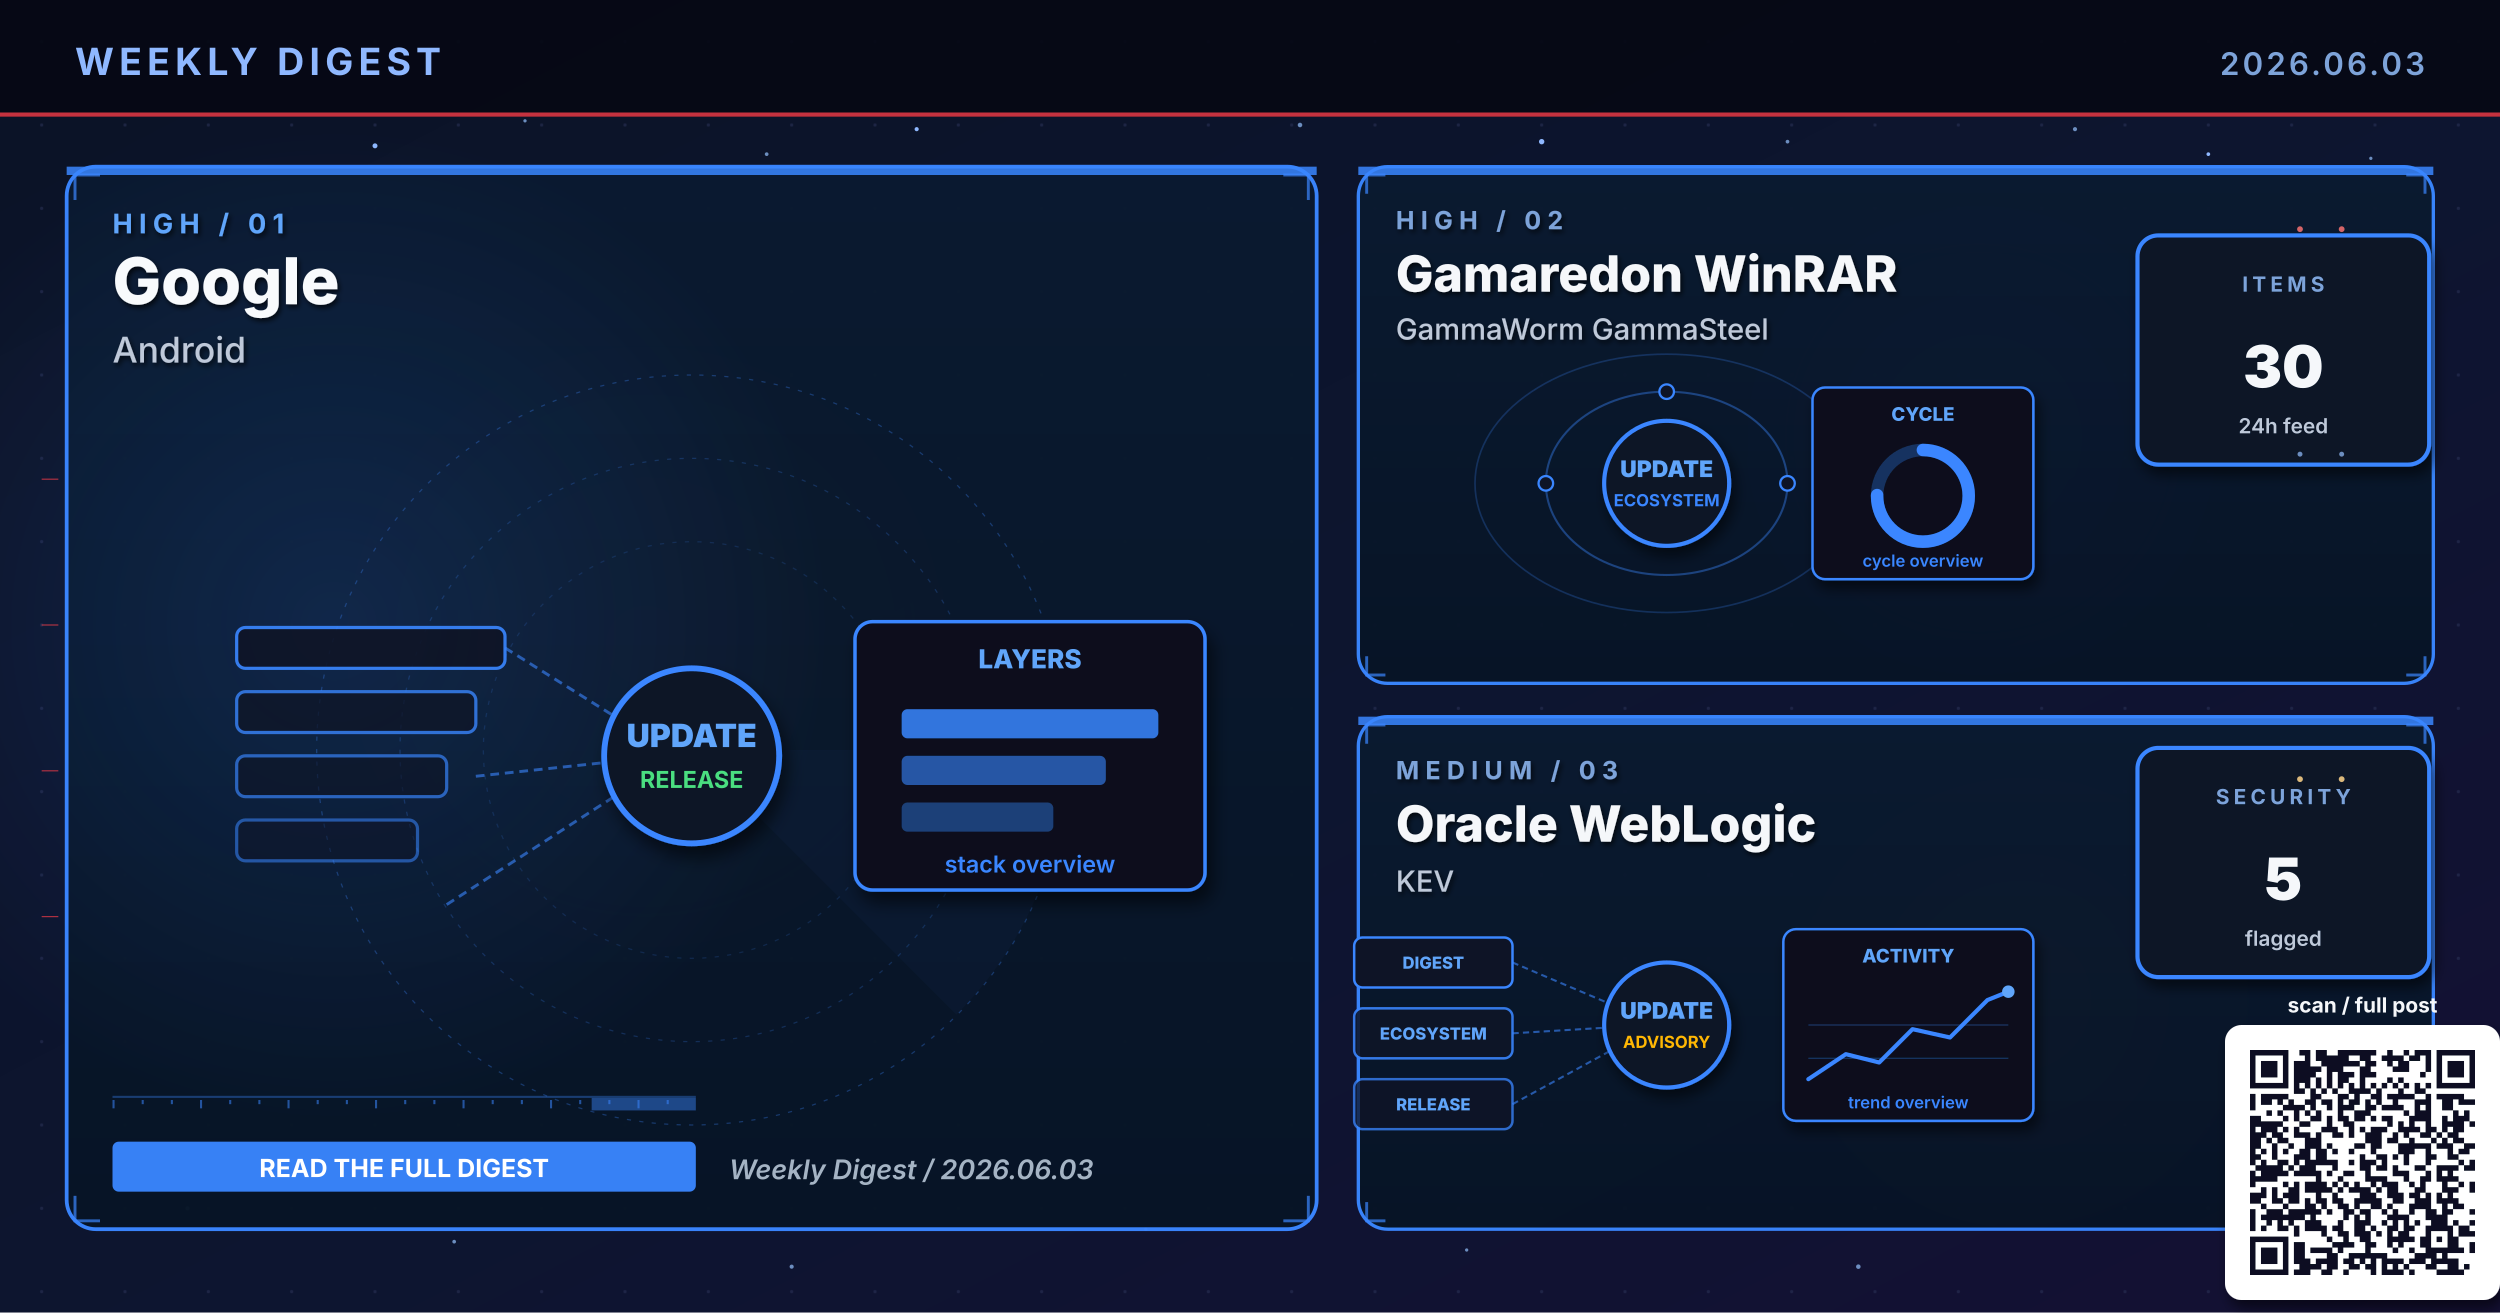
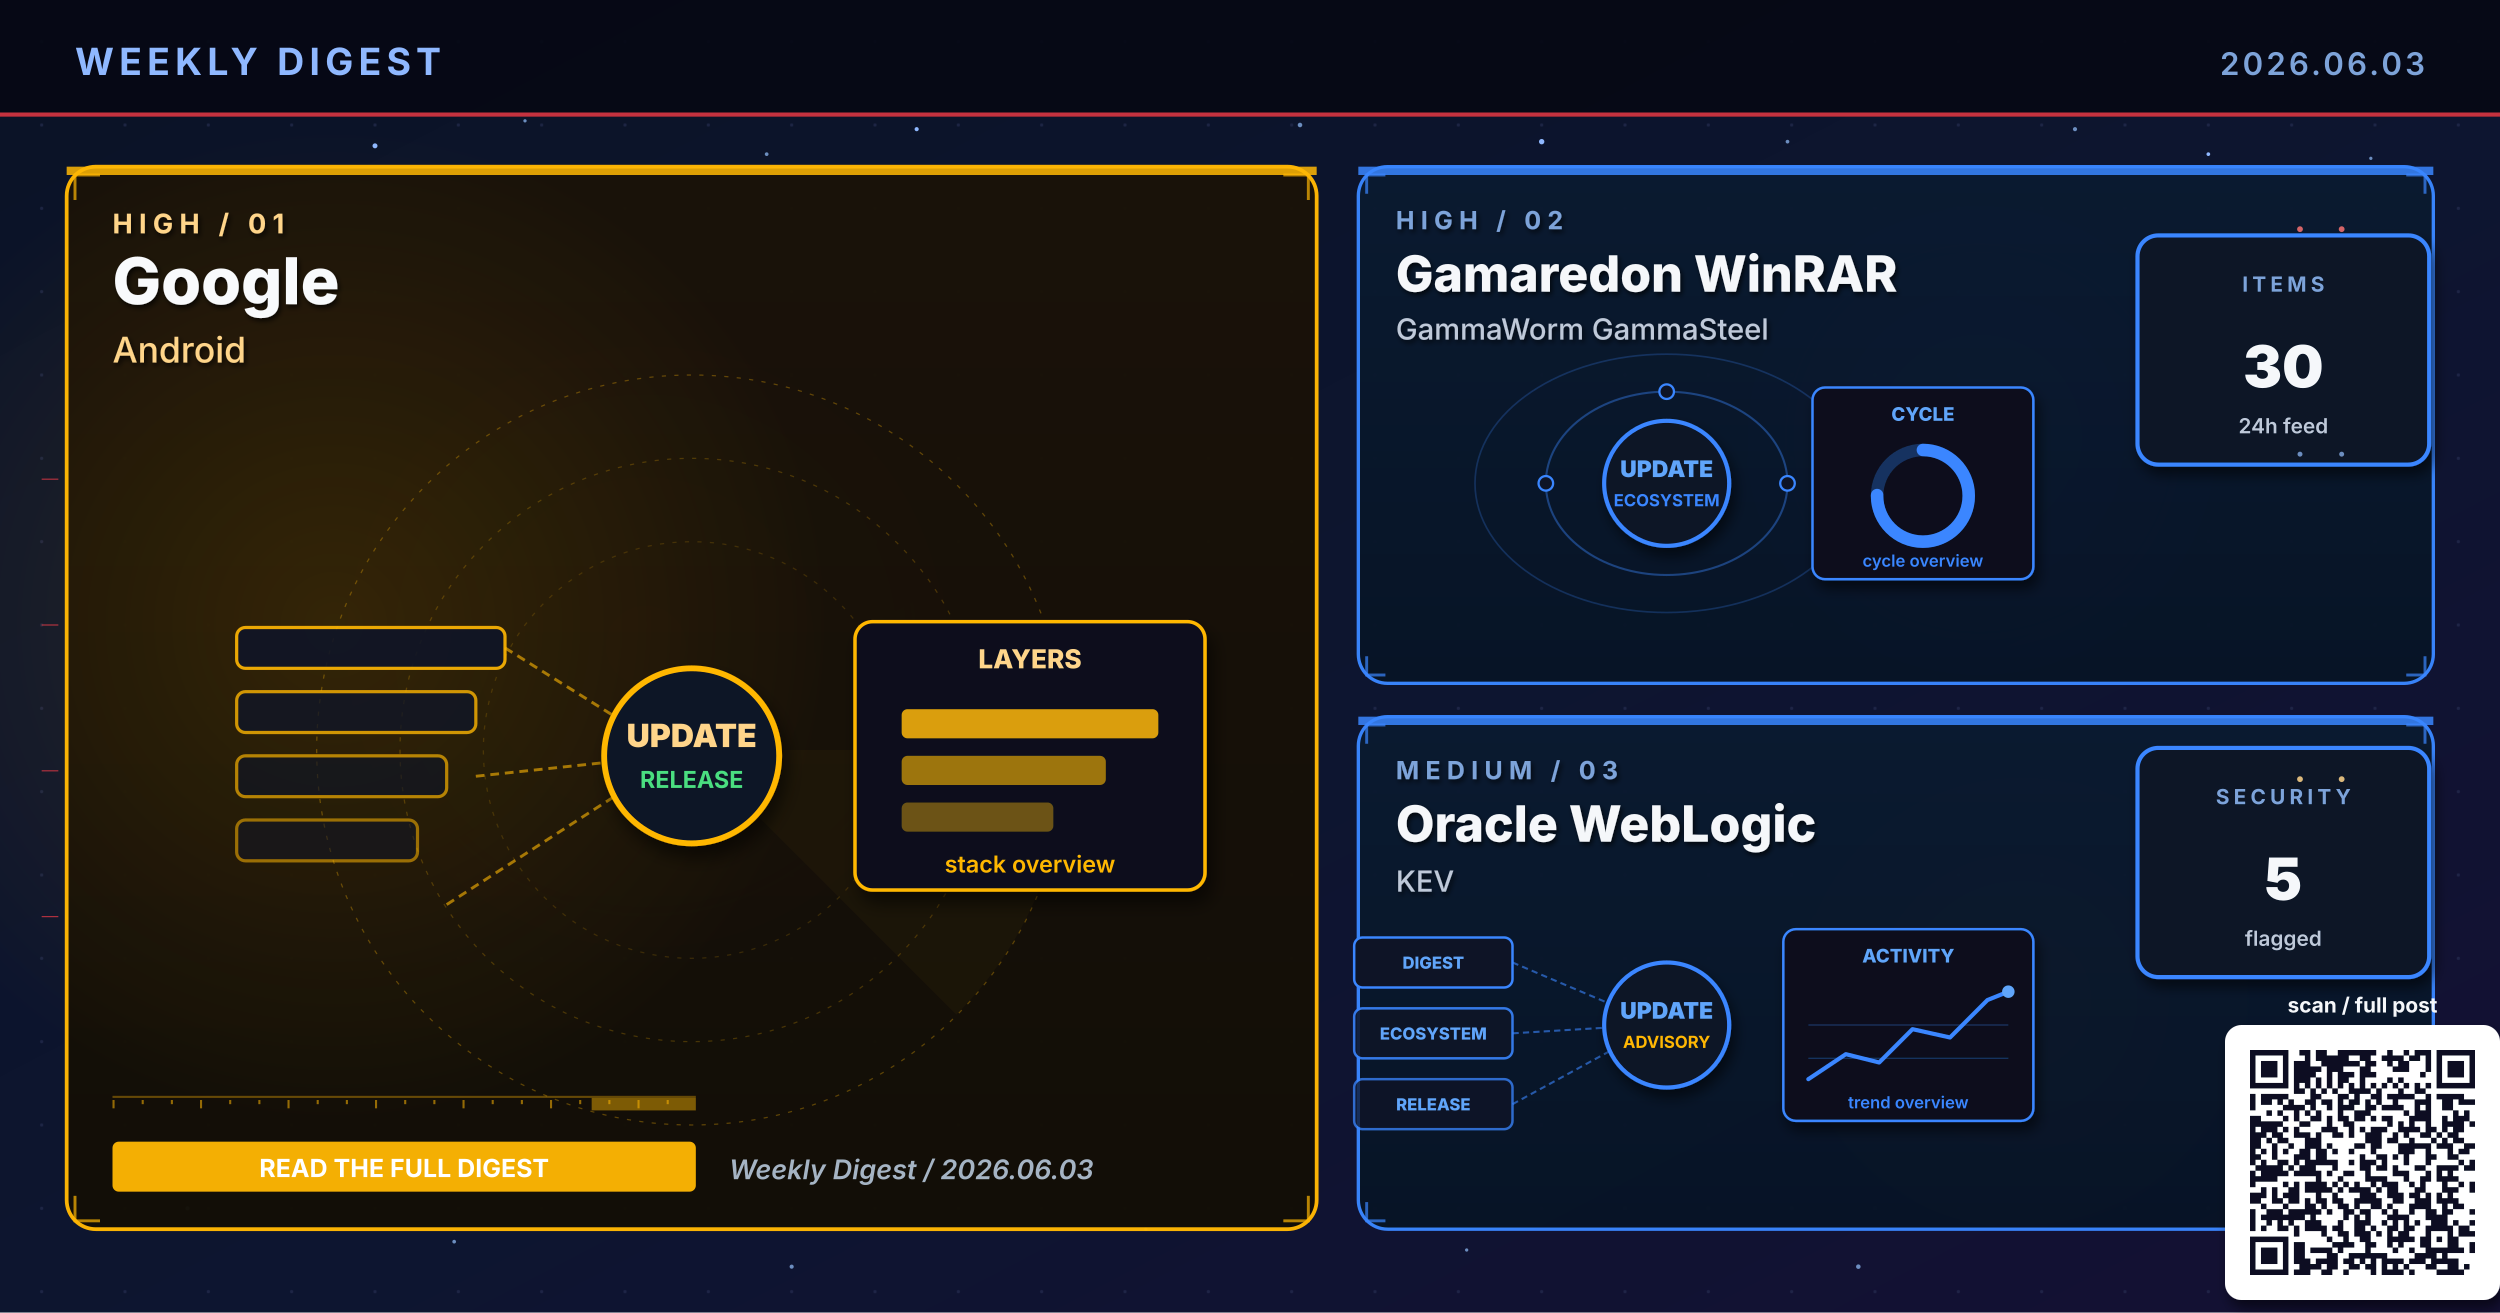
<svg xmlns="http://www.w3.org/2000/svg" viewBox="0 0 1200 630" width="1200" height="630" role="img" aria-label="Weekly digest cover 2026.06.03: Google, Gamaredon WinRAR, Oracle WebLogic">
  <defs>
    <linearGradient id="bgSpread" x1="0%" y1="0%" x2="100%" y2="100%">
      <stop offset="0%" stop-color="#0B1326" />
      <stop offset="55%" stop-color="#0D1530" />
      <stop offset="100%" stop-color="#141034" />
    </linearGradient>
    <linearGradient id="heroPanel" x1="0%" y1="0%" x2="0%" y2="100%">
      <stop offset="0%" stop-color="#1A0A08" />
      <stop offset="100%" stop-color="#110608" />
    </linearGradient>
    <linearGradient id="heroPanelBlue" x1="0%" y1="0%" x2="0%" y2="100%">
      <stop offset="0%" stop-color="#0A1A30" />
      <stop offset="100%" stop-color="#071426" />
    </linearGradient>
    <linearGradient id="heroPanelAmber" x1="0%" y1="0%" x2="0%" y2="100%">
      <stop offset="0%" stop-color="#1A1208" />
      <stop offset="100%" stop-color="#120E06" />
    </linearGradient>
    <linearGradient id="heroPanelGreen" x1="0%" y1="0%" x2="0%" y2="100%">
      <stop offset="0%" stop-color="#08160E" />
      <stop offset="100%" stop-color="#04100A" />
    </linearGradient>
    <linearGradient id="heroPanelPurple" x1="0%" y1="0%" x2="0%" y2="100%">
      <stop offset="0%" stop-color="#110629" />
      <stop offset="100%" stop-color="#0A0418" />
    </linearGradient>
    <radialGradient id="hotRed" cx="50%" cy="50%" r="50%">
      <stop offset="0%" stop-color="#E63946" stop-opacity="0.6" />
      <stop offset="100%" stop-color="#E63946" stop-opacity="0" />
    </radialGradient>
    <radialGradient id="hotBlue" cx="50%" cy="50%" r="50%">
      <stop offset="0%" stop-color="#3A86FF" stop-opacity="0.5" />
      <stop offset="100%" stop-color="#3A86FF" stop-opacity="0" />
    </radialGradient>
    <radialGradient id="hotAmber" cx="50%" cy="50%" r="50%">
      <stop offset="0%" stop-color="#FFB703" stop-opacity="0.45" />
      <stop offset="100%" stop-color="#FFB703" stop-opacity="0" />
    </radialGradient>
    <radialGradient id="hotGreen" cx="50%" cy="50%" r="50%">
      <stop offset="0%" stop-color="#4ADE80" stop-opacity="0.45" />
      <stop offset="100%" stop-color="#4ADE80" stop-opacity="0" />
    </radialGradient>
    <radialGradient id="hotPurple" cx="50%" cy="50%" r="50%">
      <stop offset="0%" stop-color="#A78BFA" stop-opacity="0.45" />
      <stop offset="100%" stop-color="#A78BFA" stop-opacity="0" />
    </radialGradient>
    <pattern id="envGrid" x="0" y="0" width="40" height="40" patternUnits="userSpaceOnUse">
      <circle cx="20" cy="20" r="0.8" fill="#2A3256" opacity="0.55" />
    </pattern>
    <filter id="softShadow" x="-10%" y="-10%" width="130%" height="130%">
      <feGaussianBlur in="SourceAlpha" stdDeviation="3" />
      <feOffset dx="2" dy="4" />
      <feComponentTransfer>
        <feFuncA type="linear" slope="0.55" />
      </feComponentTransfer>
      <feMerge>
        <feMergeNode />
        <feMergeNode in="SourceGraphic" />
      </feMerge>
    </filter>
    <filter id="textShadow" x="-10%" y="-10%" width="130%" height="130%">
      <feGaussianBlur in="SourceAlpha" stdDeviation="1.2" />
      <feOffset dx="1" dy="1.5" />
      <feComponentTransfer>
        <feFuncA type="linear" slope="0.7" />
      </feComponentTransfer>
      <feMerge>
        <feMergeNode />
        <feMergeNode in="SourceGraphic" />
      </feMerge>
    </filter>
  </defs>
  <rect width="1200" height="630" fill="url(#bgSpread)" />
  <rect width="1200" height="630" fill="url(#envGrid)" />
  <circle cx="310" cy="310" r="160" fill="url(#hotRed)">
    <animate attributeName="opacity" values="0.6;1;0.6" dur="5.8s" repeatCount="indefinite" />
  </circle>
  <circle cx="950" cy="210" r="120" fill="url(#hotBlue)">
    <animate attributeName="opacity" values="0.45;0.85;0.45" dur="6.4s" repeatCount="indefinite" />
  </circle>
  <circle cx="970" cy="480" r="110" fill="url(#hotAmber)">
    <animate attributeName="opacity" values="0.4;0.75;0.4" dur="7.1s" repeatCount="indefinite" />
  </circle>
  <g fill="#8FB8FF">
    <circle cx="180" cy="70" r="1.2">
      <animate attributeName="opacity" values="0.2;1;0.2" dur="3.4s" repeatCount="indefinite" />
    </circle>
    <circle cx="440" cy="62" r="1">
      <animate attributeName="opacity" values="0.2;0.9;0.2" dur="4.2s" repeatCount="indefinite" />
    </circle>
    <circle cx="740" cy="68" r="1.3">
      <animate attributeName="opacity" values="0.25;1;0.25" dur="3.9s" repeatCount="indefinite" />
    </circle>
    <circle cx="1060" cy="74" r="0.9">
      <animate attributeName="opacity" values="0.2;0.85;0.2" dur="5.1s" repeatCount="indefinite" />
    </circle>
    <circle cx="90" cy="580" r="1">
      <animate attributeName="opacity" values="0.15;0.8;0.15" dur="4.7s" repeatCount="indefinite" />
    </circle>
    <circle cx="550" cy="590" r="0.8">
      <animate attributeName="opacity" values="0.2;0.75;0.2" dur="3.6s" begin="0.5s" repeatCount="indefinite" />
    </circle>
  </g>
  <g fill="#7DA3D9" opacity="0.85">
    <circle cx="252" cy="58" r="0.8">
      <animate attributeName="opacity" values="0.15;0.7;0.15" dur="4.3s" repeatCount="indefinite" />
    </circle>
    <circle cx="368" cy="74" r="0.9">
      <animate attributeName="opacity" values="0.2;0.85;0.2" dur="3.8s" begin="0.4s" repeatCount="indefinite" />
    </circle>
    <circle cx="624" cy="60" r="1.1">
      <animate attributeName="opacity" values="0.25;0.95;0.25" dur="4.5s" repeatCount="indefinite" />
    </circle>
    <circle cx="858" cy="68" r="0.9">
      <animate attributeName="opacity" values="0.2;0.8;0.2" dur="3.6s" begin="0.6s" repeatCount="indefinite" />
    </circle>
    <circle cx="996" cy="62" r="1.0">
      <animate attributeName="opacity" values="0.2;0.9;0.2" dur="4.0s" begin="0.2s" repeatCount="indefinite" />
    </circle>
    <circle cx="1138" cy="76" r="0.8">
      <animate attributeName="opacity" values="0.15;0.7;0.15" dur="5.2s" begin="0.5s" repeatCount="indefinite" />
    </circle>
    <circle cx="218" cy="596" r="0.9">
      <animate attributeName="opacity" values="0.18;0.75;0.18" dur="4.6s" begin="0.3s" repeatCount="indefinite" />
    </circle>
    <circle cx="380" cy="608" r="1.0">
      <animate attributeName="opacity" values="0.2;0.85;0.2" dur="3.9s" begin="0.7s" repeatCount="indefinite" />
    </circle>
    <circle cx="704" cy="600" r="0.8">
      <animate attributeName="opacity" values="0.18;0.7;0.18" dur="4.2s" begin="0.4s" repeatCount="indefinite" />
    </circle>
    <circle cx="892" cy="608" r="1.1">
      <animate attributeName="opacity" values="0.22;0.9;0.22" dur="4.7s" begin="0.6s" repeatCount="indefinite" />
    </circle>
    <circle cx="1078" cy="600" r="0.9">
      <animate attributeName="opacity" values="0.2;0.85;0.2" dur="3.6s" begin="0.8s" repeatCount="indefinite" />
    </circle>
  </g>
  <rect x="0" y="0" width="1200" height="56" fill="#050813" opacity="0.92" />
  <text x="36" y="36" font-family="Inter, Helvetica, Arial, sans-serif" font-size="18" font-weight="700" fill="#8FB8FF" letter-spacing="2.5">WEEKLY DIGEST</text>
  <text x="1164" y="36" font-family="Inter, Helvetica, Arial, sans-serif" font-size="15" font-weight="600" fill="#7DA3D9" letter-spacing="1.5" text-anchor="end">2026.06.03</text>
  <rect x="0" y="54" width="1200" height="2" fill="#E63946" opacity="0.85">
    <animate attributeName="opacity" values="0.4;1;0.4" dur="4.8s" repeatCount="indefinite" />
  </rect>
-   <rect x="32" y="80" width="600" height="510" rx="14" ry="14" fill="url(#heroPanelBlue)" stroke="#3A86FF" stroke-width="1.8" opacity="0.98" />
-   <circle cx="160" cy="300" r="240" fill="url(#hotBlue)" opacity="0.28" />
-   <rect x="32" y="80" width="600" height="4" fill="#3A86FF" opacity="0.85">
+   <rect x="32" y="80" width="600" height="510" rx="14" ry="14" fill="url(#heroPanelAmber)" stroke="#FFB703" stroke-width="1.8" opacity="0.98" />
+   <circle cx="160" cy="300" r="240" fill="url(#hotAmber)" opacity="0.28" />
+   <rect x="32" y="80" width="600" height="4" fill="#FFB703" opacity="0.85">
    <animate attributeName="opacity" values="0.5;1;0.5" dur="3.4s" repeatCount="indefinite" />
  </rect>
  <g filter="url(#textShadow)">
-     <text x="54" y="112" font-family="Inter, Helvetica, Arial, sans-serif" font-size="13" font-weight="700" fill="#60A5FA" letter-spacing="3">HIGH  /  01</text>
+     <text x="54" y="112" font-family="Inter, Helvetica, Arial, sans-serif" font-size="13" font-weight="700" fill="#FFD58A" letter-spacing="3">HIGH  /  01</text>
    <text x="54" y="146" font-family="Inter, Helvetica, Arial, sans-serif" font-size="31" font-weight="800" fill="#F8FAFC">Google</text>
-     <text x="54" y="174" font-family="Inter, Helvetica, Arial, sans-serif" font-size="17" font-weight="500" fill="#BFC9D9">Android</text>
+     <text x="54" y="174" font-family="Inter, Helvetica, Arial, sans-serif" font-size="17" font-weight="500" fill="#FFD58A">Android</text>
  </g>
  <g transform="translate(332,360)" opacity="0.32">
-     <circle r="180" fill="none" stroke="#3A86FF" stroke-width="0.6" stroke-dasharray="2 4" />
-     <circle r="140" fill="none" stroke="#3A86FF" stroke-width="0.6" stroke-dasharray="2 4" opacity="0.7" />
-     <circle r="100" fill="none" stroke="#3A86FF" stroke-width="0.6" stroke-dasharray="2 4" opacity="0.5" />
+     <circle r="180" fill="none" stroke="#FFB703" stroke-width="0.6" stroke-dasharray="2 4" />
+     <circle r="140" fill="none" stroke="#FFB703" stroke-width="0.6" stroke-dasharray="2 4" opacity="0.7" />
+     <circle r="100" fill="none" stroke="#FFB703" stroke-width="0.6" stroke-dasharray="2 4" opacity="0.5" />
    <g>
-       <path d="M0 0 L180 0 A180 180 0 0 1 127 127 Z" fill="#3A86FF" opacity="0.10" />
+       <path d="M0 0 L180 0 A180 180 0 0 1 127 127 Z" fill="#FFB703" opacity="0.10" />
      <animateTransform attributeName="transform" type="rotate" from="0" to="360" dur="14s" repeatCount="indefinite" />
    </g>
  </g>
-   <g stroke="#3A86FF" stroke-width="1.4" fill="none" opacity="0.7">
+   <g stroke="#FFB703" stroke-width="1.4" fill="none" opacity="0.7">
    <path d="M36 96 L36 84 L48 84" />
    <path d="M616 84 L628 84 L628 96" />
    <path d="M36 574 L36 586 L48 586" />
    <path d="M616 586 L628 586 L628 574" />
  </g>
  <g>
-     <rect x="54" y="526" width="280" height="1" fill="#3A86FF" opacity="0.35" />
-     <rect x="54" y="528" width="1" height="4" fill="#3A86FF" opacity="0.55" />
-     <rect x="68" y="528" width="1" height="2" fill="#3A86FF" opacity="0.55" />
-     <rect x="82" y="528" width="1" height="2" fill="#3A86FF" opacity="0.55" />
-     <rect x="96" y="528" width="1" height="4" fill="#3A86FF" opacity="0.55" />
-     <rect x="110" y="528" width="1" height="2" fill="#3A86FF" opacity="0.55" />
-     <rect x="124" y="528" width="1" height="2" fill="#3A86FF" opacity="0.55" />
-     <rect x="138" y="528" width="1" height="4" fill="#3A86FF" opacity="0.55" />
-     <rect x="152" y="528" width="1" height="2" fill="#3A86FF" opacity="0.55" />
-     <rect x="166" y="528" width="1" height="2" fill="#3A86FF" opacity="0.55" />
-     <rect x="180" y="528" width="1" height="4" fill="#3A86FF" opacity="0.55" />
-     <rect x="194" y="528" width="1" height="2" fill="#3A86FF" opacity="0.55" />
-     <rect x="208" y="528" width="1" height="2" fill="#3A86FF" opacity="0.55" />
-     <rect x="222" y="528" width="1" height="4" fill="#3A86FF" opacity="0.55" />
-     <rect x="236" y="528" width="1" height="2" fill="#3A86FF" opacity="0.55" />
-     <rect x="250" y="528" width="1" height="2" fill="#3A86FF" opacity="0.55" />
-     <rect x="264" y="528" width="1" height="4" fill="#3A86FF" opacity="0.55" />
-     <rect x="278" y="528" width="1" height="2" fill="#3A86FF" opacity="0.55" />
-     <rect x="292" y="528" width="1" height="2" fill="#3A86FF" opacity="0.55" />
-     <rect x="306" y="528" width="1" height="4" fill="#3A86FF" opacity="0.55" />
-     <rect x="320" y="528" width="1" height="2" fill="#3A86FF" opacity="0.55" />
-     <rect x="284" y="527" width="50" height="6" fill="#3A86FF" opacity="0.45">
+     <rect x="54" y="526" width="280" height="1" fill="#FFB703" opacity="0.35" />
+     <rect x="54" y="528" width="1" height="4" fill="#FFB703" opacity="0.55" />
+     <rect x="68" y="528" width="1" height="2" fill="#FFB703" opacity="0.55" />
+     <rect x="82" y="528" width="1" height="2" fill="#FFB703" opacity="0.55" />
+     <rect x="96" y="528" width="1" height="4" fill="#FFB703" opacity="0.55" />
+     <rect x="110" y="528" width="1" height="2" fill="#FFB703" opacity="0.55" />
+     <rect x="124" y="528" width="1" height="2" fill="#FFB703" opacity="0.55" />
+     <rect x="138" y="528" width="1" height="4" fill="#FFB703" opacity="0.55" />
+     <rect x="152" y="528" width="1" height="2" fill="#FFB703" opacity="0.55" />
+     <rect x="166" y="528" width="1" height="2" fill="#FFB703" opacity="0.55" />
+     <rect x="180" y="528" width="1" height="4" fill="#FFB703" opacity="0.55" />
+     <rect x="194" y="528" width="1" height="2" fill="#FFB703" opacity="0.55" />
+     <rect x="208" y="528" width="1" height="2" fill="#FFB703" opacity="0.55" />
+     <rect x="222" y="528" width="1" height="4" fill="#FFB703" opacity="0.55" />
+     <rect x="236" y="528" width="1" height="2" fill="#FFB703" opacity="0.55" />
+     <rect x="250" y="528" width="1" height="2" fill="#FFB703" opacity="0.55" />
+     <rect x="264" y="528" width="1" height="4" fill="#FFB703" opacity="0.55" />
+     <rect x="278" y="528" width="1" height="2" fill="#FFB703" opacity="0.55" />
+     <rect x="292" y="528" width="1" height="2" fill="#FFB703" opacity="0.55" />
+     <rect x="306" y="528" width="1" height="4" fill="#FFB703" opacity="0.55" />
+     <rect x="320" y="528" width="1" height="2" fill="#FFB703" opacity="0.55" />
+     <rect x="284" y="527" width="50" height="6" fill="#FFB703" opacity="0.45">
      <animate attributeName="x" values="54;284;54" dur="6.4s" repeatCount="indefinite" />
      <animate attributeName="opacity" values="0.2;0.7;0.2" dur="6.4s" repeatCount="indefinite" />
    </rect>
  </g>
  <g transform="translate(332,360) scale(1.4)">
-     <rect x="-156" y="-42" width="92" height="14" rx="3" fill="#0E1426" stroke="#3A86FF" stroke-width="1.1" opacity="0.90" />
-     <rect x="-156" y="-20" width="82" height="14" rx="3" fill="#0E1426" stroke="#3A86FF" stroke-width="1.1" opacity="0.78" />
-     <rect x="-156" y="2" width="72" height="14" rx="3" fill="#0E1426" stroke="#3A86FF" stroke-width="1.1" opacity="0.66" />
-     <rect x="-156" y="24" width="62" height="14" rx="3" fill="#0E1426" stroke="#3A86FF" stroke-width="1.1" opacity="0.54" />
-     <g stroke="#3A86FF" stroke-width="1" stroke-dasharray="3 2" fill="none" opacity="0.6">
+     <rect x="-156" y="-42" width="92" height="14" rx="3" fill="#0E1426" stroke="#FFB703" stroke-width="1.1" opacity="0.90" />
+     <rect x="-156" y="-20" width="82" height="14" rx="3" fill="#0E1426" stroke="#FFB703" stroke-width="1.1" opacity="0.78" />
+     <rect x="-156" y="2" width="72" height="14" rx="3" fill="#0E1426" stroke="#FFB703" stroke-width="1.1" opacity="0.66" />
+     <rect x="-156" y="24" width="62" height="14" rx="3" fill="#0E1426" stroke="#FFB703" stroke-width="1.1" opacity="0.54" />
+     <g stroke="#FFB703" stroke-width="1" stroke-dasharray="3 2" fill="none" opacity="0.6">
      <line x1="-64" y1="-35" x2="-8" y2="0" />
      <line x1="-74" y1="9" x2="-8" y2="2" />
      <line x1="-84" y1="53" x2="-8" y2="4" />
    </g>
-     <g fill="#60A5FA">
+     <g fill="#FFD58A">
      <circle r="2">
        <animateMotion path="M-74 9 L-8 2" dur="2.1s" repeatCount="indefinite" />
      </circle>
    </g>
-     <circle cx="0" cy="2" r="30" fill="#0A1326" stroke="#3A86FF" stroke-width="2" filter="url(#softShadow)">
+     <circle cx="0" cy="2" r="30" fill="#0A1326" stroke="#FFB703" stroke-width="2" filter="url(#softShadow)">
      <animate attributeName="r" values="28;33;28" dur="3.4s" repeatCount="indefinite" />
    </circle>
-     <text x="0" y="-1" text-anchor="middle" font-family="Inter, monospace" font-size="11" font-weight="900" fill="#60A5FA">UPDATE</text>
+     <text x="0" y="-1" text-anchor="middle" font-family="Inter, monospace" font-size="11" font-weight="900" fill="#FFD58A">UPDATE</text>
    <text x="0" y="13" text-anchor="middle" font-family="Inter, monospace" font-size="8" font-weight="700" fill="#4ADE80">RELEASE</text>
    <g transform="translate(56,-44)" filter="url(#softShadow)">
-       <rect x="0" y="0" width="120" height="92" rx="6" fill="#0A0F1E" stroke="#3A86FF" stroke-width="1.2" />
-       <text x="60" y="16" text-anchor="middle" font-family="Inter, monospace" font-size="9" font-weight="800" fill="#60A5FA">LAYERS</text>
-       <rect x="16" y="30" width="88" height="10" rx="2" fill="#3A86FF" opacity="0.85" />
-       <rect x="16" y="46" width="70" height="10" rx="2" fill="#3A86FF" opacity="0.6" />
-       <rect x="16" y="62" width="52" height="10" rx="2" fill="#3A86FF" opacity="0.4" />
-       <text x="60" y="86" text-anchor="middle" font-family="Inter, monospace" font-size="8" font-weight="600" fill="#3A86FF">stack overview</text>
+       <rect x="0" y="0" width="120" height="92" rx="6" fill="#0A0F1E" stroke="#FFB703" stroke-width="1.2" />
+       <text x="60" y="16" text-anchor="middle" font-family="Inter, monospace" font-size="9" font-weight="800" fill="#FFD58A">LAYERS</text>
+       <rect x="16" y="30" width="88" height="10" rx="2" fill="#FFB703" opacity="0.85" />
+       <rect x="16" y="46" width="70" height="10" rx="2" fill="#FFB703" opacity="0.6" />
+       <rect x="16" y="62" width="52" height="10" rx="2" fill="#FFB703" opacity="0.4" />
+       <text x="60" y="86" text-anchor="middle" font-family="Inter, monospace" font-size="8" font-weight="600" fill="#FFB703">stack overview</text>
    </g>
  </g>
  <g transform="translate(54,548)">
-     <rect x="0" y="0" width="280" height="24" rx="3" fill="#3A86FF" opacity="0.95" />
+     <rect x="0" y="0" width="280" height="24" rx="3" fill="#FFB703" opacity="0.95" />
    <text x="140" y="17" text-anchor="middle" font-family="Inter, Helvetica, Arial, sans-serif" font-size="12" font-weight="700" fill="#FFFFFF">READ THE FULL DIGEST</text>
  </g>
  <text x="350" y="566" font-family="Inter, Helvetica, Arial, sans-serif" font-size="13" font-weight="600" fill="#A5B4C4" font-style="italic">Weekly Digest  /  2026.06.03</text>
  <rect x="652" y="80" width="516" height="248" rx="14" ry="14" fill="url(#heroPanelBlue)" stroke="#3A86FF" stroke-width="1.6" opacity="0.97" />
  <rect x="652" y="80" width="516" height="4" fill="#3A86FF" opacity="0.85">
    <animate attributeName="opacity" values="0.5;1;0.5" dur="4.2s" repeatCount="indefinite" />
  </rect>
  <g filter="url(#textShadow)">
    <text x="670" y="110" font-family="Inter, Helvetica, Arial, sans-serif" font-size="12" font-weight="700" fill="#7DA3D9" letter-spacing="3">HIGH  /  02</text>
    <text x="670" y="140" font-family="Inter, Helvetica, Arial, sans-serif" font-size="24" font-weight="800" fill="#F5F7FA">Gamaredon WinRAR</text>
    <text x="670" y="163" font-family="Inter, Helvetica, Arial, sans-serif" font-size="14" font-weight="500" fill="#BFC9D9">GammaWorm GammaSteel</text>
  </g>
  <g stroke="#3A86FF" stroke-width="1.4" fill="none" opacity="0.7">
    <path d="M656 93 L656 84 L665 84" />
    <path d="M1155 84 L1164 84 L1164 93" />
    <path d="M656 315 L656 324 L665 324" />
    <path d="M1155 324 L1164 324 L1164 315" />
  </g>
  <g transform="translate(800,230)">
    <g fill="none" stroke="#3A86FF" opacity="0.4">
      <ellipse cx="0" cy="2" rx="58" ry="44" stroke-width="1" />
      <ellipse cx="0" cy="2" rx="92" ry="62" stroke-width="0.8" opacity="0.6" />
    </g>
    <g fill="#60A5FA">
      <circle r="3">
        <animateMotion path="M58 2 A58 44 0 1 1 -58 2 A58 44 0 1 1 58 2" dur="6s" repeatCount="indefinite" />
      </circle>
      <circle r="2.5">
        <animateMotion path="M-92 2 A92 62 0 1 0 92 2 A92 62 0 1 0 -92 2" dur="8s" repeatCount="indefinite" />
      </circle>
    </g>
    <g fill="#0E1426" stroke="#3A86FF" stroke-width="1.1">
      <circle cx="-58" cy="2" r="3.5" />
      <circle cx="58" cy="2" r="3.5" />
      <circle cx="0" cy="-42" r="3.5" />
    </g>
    <circle cx="0" cy="2" r="30" fill="#0A1326" stroke="#3A86FF" stroke-width="2" filter="url(#softShadow)">
      <animate attributeName="r" values="28;33;28" dur="3.4s" repeatCount="indefinite" />
    </circle>
    <text x="0" y="-1" text-anchor="middle" font-family="Inter, monospace" font-size="11" font-weight="900" fill="#60A5FA">UPDATE</text>
    <text x="0" y="13" text-anchor="middle" font-family="Inter, monospace" font-size="8" font-weight="700" fill="#3A86FF">ECOSYSTEM</text>
    <g transform="translate(70,-44)" filter="url(#softShadow)">
      <rect x="0" y="0" width="106" height="92" rx="6" fill="#0A0F1E" stroke="#3A86FF" stroke-width="1.2" />
      <text x="53" y="16" text-anchor="middle" font-family="Inter, monospace" font-size="9" font-weight="800" fill="#60A5FA">CYCLE</text>
      <circle cx="53" cy="52" r="22" fill="none" stroke="#3A86FF" stroke-width="6" opacity="0.3" />
      <circle cx="53" cy="52" r="22" fill="none" stroke="#3A86FF" stroke-width="6" stroke-dasharray="104 138" stroke-linecap="round" transform="rotate(-90 53 52)" />
      <text x="53" y="86" text-anchor="middle" font-family="Inter, monospace" font-size="8" font-weight="600" fill="#3A86FF">cycle overview</text>
    </g>
  </g>
  <g transform="translate(1094,168)" filter="url(#softShadow)">
    <rect x="-68" y="-55" width="140" height="110" rx="10" fill="#071426" stroke="#3A86FF" stroke-width="2" />
    <text x="2" y="-28" text-anchor="middle" font-family="Inter, Helvetica, Arial, sans-serif" font-size="10" font-weight="700" letter-spacing="2" fill="#7DA3D9">ITEMS</text>
    <text x="2" y="18" text-anchor="middle" font-family="Inter, Helvetica, Arial, sans-serif" font-size="28" font-weight="900" fill="#F5F7FA">30</text>
    <text x="2" y="40" text-anchor="middle" font-family="Inter, Helvetica, Arial, sans-serif" font-size="10" font-weight="600" fill="#BFC9D9">24h feed</text>
  </g>
  <rect x="652" y="344" width="516" height="246" rx="14" ry="14" fill="url(#heroPanelBlue)" stroke="#3A86FF" stroke-width="1.6" opacity="0.97" />
  <rect x="652" y="344" width="516" height="4" fill="#3A86FF" opacity="0.85">
    <animate attributeName="opacity" values="0.5;1;0.5" dur="4.8s" repeatCount="indefinite" />
  </rect>
  <g filter="url(#textShadow)">
    <text x="670" y="374" font-family="Inter, Helvetica, Arial, sans-serif" font-size="12" font-weight="700" fill="#7DA3D9" letter-spacing="3">MEDIUM  /  03</text>
    <text x="670" y="404" font-family="Inter, Helvetica, Arial, sans-serif" font-size="24" font-weight="800" fill="#F5F7FA">Oracle WebLogic</text>
    <text x="670" y="428" font-family="Inter, Helvetica, Arial, sans-serif" font-size="14" font-weight="500" fill="#BFC9D9">KEV</text>
  </g>
  <g stroke="#3A86FF" stroke-width="1.4" fill="none" opacity="0.7">
    <path d="M656 357 L656 348 L665 348" />
    <path d="M1155 348 L1164 348 L1164 357" />
    <path d="M656 577 L656 586 L665 586" />
    <path d="M1155 586 L1164 586 L1164 577" />
  </g>
  <g transform="translate(800,490)">
    <g font-family="Inter, monospace" font-size="8" font-weight="800">
      <g transform="translate(-150,-40)">
        <rect x="0" y="0" width="76" height="24" rx="4" fill="#0E1426" stroke="#3A86FF" stroke-width="1.2" />
        <text x="38" y="15" text-anchor="middle" fill="#60A5FA">DIGEST</text>
      </g>
      <g transform="translate(-150,-6)">
        <rect x="0" y="0" width="76" height="24" rx="4" fill="#0E1426" stroke="#3A86FF" stroke-width="1.2" opacity="0.88" />
        <text x="38" y="15" text-anchor="middle" fill="#60A5FA">ECOSYSTEM</text>
      </g>
      <g transform="translate(-150,28)">
        <rect x="0" y="0" width="76" height="24" rx="4" fill="#0E1426" stroke="#3A86FF" stroke-width="1.2" opacity="0.76" />
        <text x="38" y="15" text-anchor="middle" fill="#60A5FA">RELEASE</text>
      </g>
    </g>
    <g stroke="#3A86FF" stroke-width="1" stroke-dasharray="3 2" fill="none" opacity="0.6">
      <line x1="-74" y1="-28" x2="-8" y2="0" />
      <line x1="-74" y1="6" x2="-8" y2="2" />
      <line x1="-74" y1="40" x2="-8" y2="4" />
    </g>
    <g fill="#60A5FA">
      <circle r="2">
        <animateMotion path="M-74 -28 L-8 0" dur="2.2s" repeatCount="indefinite" />
      </circle>
      <circle r="2">
        <animateMotion path="M-74 6 L-8 2" dur="2s" begin="0.4s" repeatCount="indefinite" />
      </circle>
      <circle r="2">
        <animateMotion path="M-74 40 L-8 4" dur="2.4s" begin="0.8s" repeatCount="indefinite" />
      </circle>
    </g>
    <circle cx="0" cy="2" r="30" fill="#0A1326" stroke="#3A86FF" stroke-width="2" filter="url(#softShadow)">
      <animate attributeName="r" values="28;33;28" dur="3.4s" repeatCount="indefinite" />
    </circle>
    <text x="0" y="-1" text-anchor="middle" font-family="Inter, monospace" font-size="11" font-weight="900" fill="#60A5FA">UPDATE</text>
    <text x="0" y="13" text-anchor="middle" font-family="Inter, monospace" font-size="8" font-weight="700" fill="#FFB703">ADVISORY</text>
    <g transform="translate(56,-44)" filter="url(#softShadow)">
      <rect x="0" y="0" width="120" height="92" rx="6" fill="#0A0F1E" stroke="#3A86FF" stroke-width="1.2" />
      <text x="60" y="16" text-anchor="middle" font-family="Inter, monospace" font-size="9" font-weight="800" fill="#60A5FA">ACTIVITY</text>
      <polyline points="12,72 30,60 46,64 62,48 80,52 98,34 108,30" fill="none" stroke="#3A86FF" stroke-width="2" stroke-linecap="round" stroke-linejoin="round" />
      <circle cx="108" cy="30" r="3" fill="#60A5FA">
        <animate attributeName="opacity" values="0.5;1;0.5" dur="2s" repeatCount="indefinite" />
      </circle>
      <g stroke="#3A86FF" stroke-width="0.6" opacity="0.3">
        <line x1="12" y1="46" x2="108" y2="46" />
        <line x1="12" y1="62" x2="108" y2="62" />
      </g>
      <text x="60" y="86" text-anchor="middle" font-family="Inter, monospace" font-size="8" font-weight="600" fill="#3A86FF">trend overview</text>
    </g>
  </g>
  <g transform="translate(1094,414)" filter="url(#softShadow)">
    <rect x="-68" y="-55" width="140" height="110" rx="10" fill="#071426" stroke="#3A86FF" stroke-width="2" />
    <text x="2" y="-28" text-anchor="middle" font-family="Inter, Helvetica, Arial, sans-serif" font-size="10" font-weight="700" letter-spacing="2" fill="#7DA3D9">SECURITY</text>
    <text x="2" y="18" text-anchor="middle" font-family="Inter, Helvetica, Arial, sans-serif" font-size="28" font-weight="900" fill="#F5F7FA">5</text>
    <text x="2" y="40" text-anchor="middle" font-family="Inter, Helvetica, Arial, sans-serif" font-size="10" font-weight="600" fill="#BFC9D9">flagged</text>
  </g>
  <g opacity="0.85">
    <g fill="#F87171">
      <circle cx="1104" cy="110" r="1.4">
        <animate attributeName="opacity" values="0.2;1;0.2" dur="1.8s" repeatCount="indefinite" />
      </circle>
      <circle cx="1124" cy="110" r="1.4">
        <animate attributeName="opacity" values="0.2;1;0.2" dur="1.4s" begin="0.3s" repeatCount="indefinite" />
      </circle>
    </g>
    <g fill="#7DA3D9">
      <circle cx="1104" cy="218" r="1.2">
        <animate attributeName="opacity" values="0.2;1;0.2" dur="2s" repeatCount="indefinite" />
      </circle>
      <circle cx="1124" cy="218" r="1.2">
        <animate attributeName="opacity" values="0.2;1;0.2" dur="1.6s" begin="0.4s" repeatCount="indefinite" />
      </circle>
    </g>
    <g fill="#FFD58A">
      <circle cx="1104" cy="374" r="1.4">
        <animate attributeName="opacity" values="0.2;1;0.2" dur="1.8s" repeatCount="indefinite" />
      </circle>
      <circle cx="1124" cy="374" r="1.4">
        <animate attributeName="opacity" values="0.2;1;0.2" dur="1.6s" begin="0.3s" repeatCount="indefinite" />
      </circle>
    </g>
    <g stroke="#E63946" stroke-width="0.5" fill="none">
      <path d="M20 230 L28 230">
        <animate attributeName="stroke-opacity" values="0;0.7;0" dur="2s" repeatCount="indefinite" />
      </path>
      <path d="M20 300 L28 300">
        <animate attributeName="stroke-opacity" values="0;0.7;0" dur="2.3s" begin="0.3s" repeatCount="indefinite" />
      </path>
      <path d="M20 370 L28 370">
        <animate attributeName="stroke-opacity" values="0;0.7;0" dur="1.9s" begin="0.6s" repeatCount="indefinite" />
      </path>
      <path d="M20 440 L28 440">
        <animate attributeName="stroke-opacity" values="0;0.7;0" dur="2.1s" begin="0.9s" repeatCount="indefinite" />
      </path>
    </g>
  </g>
  <g transform="translate(1080,504)" filter="url(#softShadow)">
    <rect x="-12" y="-12" width="132" height="132" rx="8" fill="#FFFFFF" />
    <path fill="#0A1020" d="M0.0 0.0h18.439v2.634h-18.439z M23.707 0.0h5.268v2.634h-5.268z M31.61 0.0h5.268v2.634h-5.268z M42.146 0.0h18.439v2.634h-18.439z M65.854 0.0h2.634v2.634h-2.634z M73.756 0.0h2.634v2.634h-2.634z M79.024 0.0h7.902v2.634h-7.902z M89.561 0.0h18.439v2.634h-18.439z M0.0 2.634h2.634v2.634h-2.634z M15.805 2.634h2.634v2.634h-2.634z M26.341 2.634h2.634v2.634h-2.634z M31.61 2.634h15.805v2.634h-15.805z M52.683 2.634h5.268v2.634h-5.268z M63.22 2.634h10.537v2.634h-10.537z M76.39 2.634h5.268v2.634h-5.268z M84.293 2.634h2.634v2.634h-2.634z M89.561 2.634h2.634v2.634h-2.634z M105.366 2.634h2.634v2.634h-2.634z M0.0 5.268h2.634v2.634h-2.634z M5.268 5.268h7.902v2.634h-7.902z M15.805 5.268h2.634v2.634h-2.634z M21.073 5.268h7.902v2.634h-7.902z M34.244 5.268h18.439v2.634h-18.439z M55.317 5.268h5.268v2.634h-5.268z M65.854 5.268h2.634v2.634h-2.634z M71.122 5.268h5.268v2.634h-5.268z M84.293 5.268h2.634v2.634h-2.634z M89.561 5.268h2.634v2.634h-2.634z M94.829 5.268h7.902v2.634h-7.902z M105.366 5.268h2.634v2.634h-2.634z M0.0 7.902h2.634v2.634h-2.634z M5.268 7.902h7.902v2.634h-7.902z M15.805 7.902h2.634v2.634h-2.634z M21.073 7.902h13.171v2.634h-13.171z M36.878 7.902h7.902v2.634h-7.902z M52.683 7.902h5.268v2.634h-5.268z M68.488 7.902h7.902v2.634h-7.902z M84.293 7.902h2.634v2.634h-2.634z M89.561 7.902h2.634v2.634h-2.634z M94.829 7.902h7.902v2.634h-7.902z M105.366 7.902h2.634v2.634h-2.634z M0.0 10.537h2.634v2.634h-2.634z M5.268 10.537h7.902v2.634h-7.902z M15.805 10.537h2.634v2.634h-2.634z M21.073 10.537h10.537v2.634h-10.537z M36.878 10.537h2.634v2.634h-2.634z M42.146 10.537h7.902v2.634h-7.902z M52.683 10.537h7.902v2.634h-7.902z M81.659 10.537h2.634v2.634h-2.634z M89.561 10.537h2.634v2.634h-2.634z M94.829 10.537h7.902v2.634h-7.902z M105.366 10.537h2.634v2.634h-2.634z M0.0 13.171h2.634v2.634h-2.634z M15.805 13.171h2.634v2.634h-2.634z M21.073 13.171h7.902v2.634h-7.902z M31.61 13.171h2.634v2.634h-2.634z M36.878 13.171h2.634v2.634h-2.634z M42.146 13.171h5.268v2.634h-5.268z M52.683 13.171h2.634v2.634h-2.634z M65.854 13.171h2.634v2.634h-2.634z M71.122 13.171h2.634v2.634h-2.634z M89.561 13.171h2.634v2.634h-2.634z M105.366 13.171h2.634v2.634h-2.634z M0.0 15.805h18.439v2.634h-18.439z M21.073 15.805h2.634v2.634h-2.634z M26.341 15.805h2.634v2.634h-2.634z M31.61 15.805h2.634v2.634h-2.634z M36.878 15.805h2.634v2.634h-2.634z M42.146 15.805h2.634v2.634h-2.634z M47.415 15.805h2.634v2.634h-2.634z M52.683 15.805h2.634v2.634h-2.634z M57.951 15.805h2.634v2.634h-2.634z M63.22 15.805h2.634v2.634h-2.634z M68.488 15.805h2.634v2.634h-2.634z M73.756 15.805h2.634v2.634h-2.634z M79.024 15.805h2.634v2.634h-2.634z M84.293 15.805h2.634v2.634h-2.634z M89.561 15.805h18.439v2.634h-18.439z M21.073 18.439h5.268v2.634h-5.268z M28.976 18.439h2.634v2.634h-2.634z M34.244 18.439h2.634v2.634h-2.634z M39.512 18.439h2.634v2.634h-2.634z M47.415 18.439h10.537v2.634h-10.537z M60.585 18.439h2.634v2.634h-2.634z M71.122 18.439h2.634v2.634h-2.634z M79.024 18.439h5.268v2.634h-5.268z M0.0 21.073h2.634v2.634h-2.634z M5.268 21.073h13.171v2.634h-13.171z M28.976 21.073h5.268v2.634h-5.268z M42.146 21.073h5.268v2.634h-5.268z M50.049 21.073h2.634v2.634h-2.634z M57.951 21.073h5.268v2.634h-5.268z M65.854 21.073h13.171v2.634h-13.171z M84.293 21.073h2.634v2.634h-2.634z M89.561 21.073h13.171v2.634h-13.171z M0.0 23.707h2.634v2.634h-2.634z M5.268 23.707h5.268v2.634h-5.268z M13.171 23.707h2.634v2.634h-2.634z M18.439 23.707h2.634v2.634h-2.634z M26.341 23.707h5.268v2.634h-5.268z M34.244 23.707h5.268v2.634h-5.268z M42.146 23.707h2.634v2.634h-2.634z M47.415 23.707h5.268v2.634h-5.268z M55.317 23.707h2.634v2.634h-2.634z M60.585 23.707h2.634v2.634h-2.634z M68.488 23.707h2.634v2.634h-2.634z M79.024 23.707h7.902v2.634h-7.902z M92.195 23.707h5.268v2.634h-5.268z M100.098 23.707h7.902v2.634h-7.902z M0.0 26.341h2.634v2.634h-2.634z M15.805 26.341h10.537v2.634h-10.537z M28.976 26.341h2.634v2.634h-2.634z M36.878 26.341h2.634v2.634h-2.634z M42.146 26.341h7.902v2.634h-7.902z M55.317 26.341h5.268v2.634h-5.268z M63.22 26.341h10.537v2.634h-10.537z M79.024 26.341h2.634v2.634h-2.634z M84.293 26.341h2.634v2.634h-2.634z M92.195 26.341h5.268v2.634h-5.268z M7.902 28.976h2.634v2.634h-2.634z M13.171 28.976h2.634v2.634h-2.634z M21.073 28.976h2.634v2.634h-2.634z M26.341 28.976h2.634v2.634h-2.634z M31.61 28.976h2.634v2.634h-2.634z M42.146 28.976h2.634v2.634h-2.634z M50.049 28.976h7.902v2.634h-7.902z M73.756 28.976h2.634v2.634h-2.634z M79.024 28.976h7.902v2.634h-7.902z M97.463 28.976h2.634v2.634h-2.634z M102.732 28.976h2.634v2.634h-2.634z M0.0 31.61h5.268v2.634h-5.268z M15.805 31.61h2.634v2.634h-2.634z M21.073 31.61h2.634v2.634h-2.634z M28.976 31.61h5.268v2.634h-5.268z M36.878 31.61h2.634v2.634h-2.634z M42.146 31.61h5.268v2.634h-5.268z M50.049 31.61h5.268v2.634h-5.268z M57.951 31.61h2.634v2.634h-2.634z M63.22 31.61h5.268v2.634h-5.268z M76.39 31.61h10.537v2.634h-10.537z M92.195 31.61h2.634v2.634h-2.634z M97.463 31.61h7.902v2.634h-7.902z M0.0 34.244h15.805v2.634h-15.805z M23.707 34.244h5.268v2.634h-5.268z M36.878 34.244h2.634v2.634h-2.634z M44.78 34.244h5.268v2.634h-5.268z M65.854 34.244h2.634v2.634h-2.634z M71.122 34.244h2.634v2.634h-2.634z M76.39 34.244h2.634v2.634h-2.634z M84.293 34.244h2.634v2.634h-2.634z M92.195 34.244h10.537v2.634h-10.537z M105.366 34.244h2.634v2.634h-2.634z M0.0 36.878h2.634v2.634h-2.634z M5.268 36.878h7.902v2.634h-7.902z M15.805 36.878h2.634v2.634h-2.634z M21.073 36.878h2.634v2.634h-2.634z M34.244 36.878h7.902v2.634h-7.902z M47.415 36.878h2.634v2.634h-2.634z M52.683 36.878h2.634v2.634h-2.634z M57.951 36.878h7.902v2.634h-7.902z M71.122 36.878h10.537v2.634h-10.537z M84.293 36.878h5.268v2.634h-5.268z M92.195 36.878h2.634v2.634h-2.634z M97.463 36.878h5.268v2.634h-5.268z M0.0 39.512h7.902v2.634h-7.902z M10.537 39.512h5.268v2.634h-5.268z M21.073 39.512h7.902v2.634h-7.902z M31.61 39.512h2.634v2.634h-2.634z M39.512 39.512h5.268v2.634h-5.268z M47.415 39.512h2.634v2.634h-2.634z M55.317 39.512h7.902v2.634h-7.902z M68.488 39.512h2.634v2.634h-2.634z M73.756 39.512h2.634v2.634h-2.634z M81.659 39.512h5.268v2.634h-5.268z M89.561 39.512h2.634v2.634h-2.634z M94.829 39.512h5.268v2.634h-5.268z M0.0 42.146h5.268v2.634h-5.268z M7.902 42.146h2.634v2.634h-2.634z M13.171 42.146h5.268v2.634h-5.268z M26.341 42.146h7.902v2.634h-7.902z M55.317 42.146h7.902v2.634h-7.902z M65.854 42.146h5.268v2.634h-5.268z M76.39 42.146h2.634v2.634h-2.634z M86.927 42.146h2.634v2.634h-2.634z M92.195 42.146h2.634v2.634h-2.634z M97.463 42.146h5.268v2.634h-5.268z M0.0 44.78h5.268v2.634h-5.268z M10.537 44.78h2.634v2.634h-2.634z M18.439 44.78h2.634v2.634h-2.634z M26.341 44.78h7.902v2.634h-7.902z M36.878 44.78h2.634v2.634h-2.634z M50.049 44.78h5.268v2.634h-5.268z M57.951 44.78h5.268v2.634h-5.268z M71.122 44.78h15.805v2.634h-15.805z M89.561 44.78h7.902v2.634h-7.902z M102.732 44.78h5.268v2.634h-5.268z M0.0 47.415h2.634v2.634h-2.634z M5.268 47.415h2.634v2.634h-2.634z M10.537 47.415h2.634v2.634h-2.634z M15.805 47.415h2.634v2.634h-2.634z M23.707 47.415h5.268v2.634h-5.268z M31.61 47.415h5.268v2.634h-5.268z M39.512 47.415h2.634v2.634h-2.634z M47.415 47.415h2.634v2.634h-2.634z M57.951 47.415h2.634v2.634h-2.634z M71.122 47.415h7.902v2.634h-7.902z M84.293 47.415h2.634v2.634h-2.634z M94.829 47.415h2.634v2.634h-2.634z M100.098 47.415h5.268v2.634h-5.268z M0.0 50.049h5.268v2.634h-5.268z M10.537 50.049h2.634v2.634h-2.634z M21.073 50.049h7.902v2.634h-7.902z M31.61 50.049h5.268v2.634h-5.268z M52.683 50.049h2.634v2.634h-2.634z M60.585 50.049h5.268v2.634h-5.268z M68.488 50.049h2.634v2.634h-2.634z M73.756 50.049h2.634v2.634h-2.634z M84.293 50.049h5.268v2.634h-5.268z M94.829 50.049h5.268v2.634h-5.268z M0.0 52.683h2.634v2.634h-2.634z M5.268 52.683h2.634v2.634h-2.634z M13.171 52.683h5.268v2.634h-5.268z M21.073 52.683h2.634v2.634h-2.634z M26.341 52.683h15.805v2.634h-15.805z M47.415 52.683h2.634v2.634h-2.634z M52.683 52.683h7.902v2.634h-7.902z M63.22 52.683h2.634v2.634h-2.634z M73.756 52.683h2.634v2.634h-2.634z M84.293 52.683h2.634v2.634h-2.634z M100.098 52.683h2.634v2.634h-2.634z M105.366 52.683h2.634v2.634h-2.634z M2.634 55.317h13.171v2.634h-13.171z M18.439 55.317h2.634v2.634h-2.634z M23.707 55.317h7.902v2.634h-7.902z M39.512 55.317h2.634v2.634h-2.634z M52.683 55.317h5.268v2.634h-5.268z M60.585 55.317h5.268v2.634h-5.268z M68.488 55.317h2.634v2.634h-2.634z M79.024 55.317h5.268v2.634h-5.268z M89.561 55.317h10.537v2.634h-10.537z M102.732 55.317h5.268v2.634h-5.268z M0.0 57.951h2.634v2.634h-2.634z M5.268 57.951h13.171v2.634h-13.171z M21.073 57.951h13.171v2.634h-13.171z M36.878 57.951h2.634v2.634h-2.634z M44.78 57.951h5.268v2.634h-5.268z M55.317 57.951h2.634v2.634h-2.634z M68.488 57.951h7.902v2.634h-7.902z M84.293 57.951h2.634v2.634h-2.634z M89.561 57.951h2.634v2.634h-2.634z M94.829 57.951h2.634v2.634h-2.634z M0.0 60.585h13.171v2.634h-13.171z M31.61 60.585h2.634v2.634h-2.634z M42.146 60.585h2.634v2.634h-2.634z M55.317 60.585h10.537v2.634h-10.537z M73.756 60.585h2.634v2.634h-2.634z M81.659 60.585h5.268v2.634h-5.268z M89.561 60.585h10.537v2.634h-10.537z M0.0 63.22h2.634v2.634h-2.634z M15.805 63.22h2.634v2.634h-2.634z M21.073 63.22h2.634v2.634h-2.634z M26.341 63.22h10.537v2.634h-10.537z M39.512 63.22h2.634v2.634h-2.634z M44.78 63.22h2.634v2.634h-2.634z M50.049 63.22h2.634v2.634h-2.634z M57.951 63.22h2.634v2.634h-2.634z M63.22 63.22h7.902v2.634h-7.902z M76.39 63.22h2.634v2.634h-2.634z M81.659 63.22h2.634v2.634h-2.634z M92.195 63.22h2.634v2.634h-2.634z M100.098 63.22h2.634v2.634h-2.634z M105.366 63.22h2.634v2.634h-2.634z M5.268 65.854h2.634v2.634h-2.634z M10.537 65.854h2.634v2.634h-2.634z M18.439 65.854h5.268v2.634h-5.268z M26.341 65.854h13.171v2.634h-13.171z M42.146 65.854h2.634v2.634h-2.634z M47.415 65.854h10.537v2.634h-10.537z M60.585 65.854h2.634v2.634h-2.634z M65.854 65.854h5.268v2.634h-5.268z M79.024 65.854h5.268v2.634h-5.268z M92.195 65.854h7.902v2.634h-7.902z M105.366 65.854h2.634v2.634h-2.634z M0.0 68.488h7.902v2.634h-7.902z M10.537 68.488h2.634v2.634h-2.634z M15.805 68.488h7.902v2.634h-7.902z M31.61 68.488h2.634v2.634h-2.634z M39.512 68.488h2.634v2.634h-2.634z M52.683 68.488h7.902v2.634h-7.902z M65.854 68.488h7.902v2.634h-7.902z M76.39 68.488h5.268v2.634h-5.268z M84.293 68.488h2.634v2.634h-2.634z M89.561 68.488h2.634v2.634h-2.634z M94.829 68.488h2.634v2.634h-2.634z M0.0 71.122h5.268v2.634h-5.268z M10.537 71.122h5.268v2.634h-5.268z M18.439 71.122h5.268v2.634h-5.268z M26.341 71.122h2.634v2.634h-2.634z M31.61 71.122h5.268v2.634h-5.268z M39.512 71.122h5.268v2.634h-5.268z M50.049 71.122h13.171v2.634h-13.171z M68.488 71.122h5.268v2.634h-5.268z M79.024 71.122h7.902v2.634h-7.902z M89.561 71.122h10.537v2.634h-10.537z M5.268 73.756h2.634v2.634h-2.634z M15.805 73.756h2.634v2.634h-2.634z M26.341 73.756h5.268v2.634h-5.268z M34.244 73.756h2.634v2.634h-2.634z M42.146 73.756h5.268v2.634h-5.268z M50.049 73.756h2.634v2.634h-2.634z M57.951 73.756h5.268v2.634h-5.268z M65.854 73.756h2.634v2.634h-2.634z M76.39 73.756h10.537v2.634h-10.537z M92.195 73.756h2.634v2.634h-2.634z M97.463 73.756h5.268v2.634h-5.268z M0.0 76.39h2.634v2.634h-2.634z M7.902 76.39h7.902v2.634h-7.902z M18.439 76.39h15.805v2.634h-15.805z M36.878 76.39h2.634v2.634h-2.634z M44.78 76.39h5.268v2.634h-5.268z M52.683 76.39h5.268v2.634h-5.268z M63.22 76.39h2.634v2.634h-2.634z M68.488 76.39h2.634v2.634h-2.634z M76.39 76.39h2.634v2.634h-2.634z M84.293 76.39h5.268v2.634h-5.268z M92.195 76.39h5.268v2.634h-5.268z M105.366 76.39h2.634v2.634h-2.634z M0.0 79.024h2.634v2.634h-2.634z M5.268 79.024h21.073v2.634h-21.073z M28.976 79.024h2.634v2.634h-2.634z M44.78 79.024h2.634v2.634h-2.634z M50.049 79.024h2.634v2.634h-2.634z M55.317 79.024h2.634v2.634h-2.634z M65.854 79.024h10.537v2.634h-10.537z M84.293 79.024h10.537v2.634h-10.537z M0.0 81.659h2.634v2.634h-2.634z M7.902 81.659h2.634v2.634h-2.634z M13.171 81.659h2.634v2.634h-2.634z M18.439 81.659h2.634v2.634h-2.634z M26.341 81.659h7.902v2.634h-7.902z M42.146 81.659h2.634v2.634h-2.634z M50.049 81.659h7.902v2.634h-7.902z M63.22 81.659h2.634v2.634h-2.634z M68.488 81.659h2.634v2.634h-2.634z M73.756 81.659h2.634v2.634h-2.634z M79.024 81.659h2.634v2.634h-2.634z M86.927 81.659h7.902v2.634h-7.902z M97.463 81.659h2.634v2.634h-2.634z M105.366 81.659h2.634v2.634h-2.634z M0.0 84.293h2.634v2.634h-2.634z M5.268 84.293h2.634v2.634h-2.634z M13.171 84.293h5.268v2.634h-5.268z M21.073 84.293h2.634v2.634h-2.634z M26.341 84.293h10.537v2.634h-10.537z M39.512 84.293h5.268v2.634h-5.268z M50.049 84.293h5.268v2.634h-5.268z M57.951 84.293h2.634v2.634h-2.634z M65.854 84.293h5.268v2.634h-5.268z M73.756 84.293h5.268v2.634h-5.268z M84.293 84.293h13.171v2.634h-13.171z M100.098 84.293h5.268v2.634h-5.268z M21.073 86.927h2.634v2.634h-2.634z M34.244 86.927h2.634v2.634h-2.634z M42.146 86.927h5.268v2.634h-5.268z M50.049 86.927h7.902v2.634h-7.902z M60.585 86.927h2.634v2.634h-2.634z M65.854 86.927h2.634v2.634h-2.634z M71.122 86.927h5.268v2.634h-5.268z M84.293 86.927h2.634v2.634h-2.634z M94.829 86.927h2.634v2.634h-2.634z M100.098 86.927h7.902v2.634h-7.902z M0.0 89.561h18.439v2.634h-18.439z M36.878 89.561h2.634v2.634h-2.634z M44.78 89.561h2.634v2.634h-2.634z M52.683 89.561h5.268v2.634h-5.268z M65.854 89.561h13.171v2.634h-13.171z M81.659 89.561h5.268v2.634h-5.268z M89.561 89.561h2.634v2.634h-2.634z M94.829 89.561h5.268v2.634h-5.268z M0.0 92.195h2.634v2.634h-2.634z M15.805 92.195h2.634v2.634h-2.634z M21.073 92.195h5.268v2.634h-5.268z M39.512 92.195h10.537v2.634h-10.537z M55.317 92.195h5.268v2.634h-5.268z M65.854 92.195h2.634v2.634h-2.634z M71.122 92.195h2.634v2.634h-2.634z M81.659 92.195h5.268v2.634h-5.268z M94.829 92.195h5.268v2.634h-5.268z M105.366 92.195h2.634v2.634h-2.634z M0.0 94.829h2.634v2.634h-2.634z M5.268 94.829h7.902v2.634h-7.902z M15.805 94.829h2.634v2.634h-2.634z M21.073 94.829h5.268v2.634h-5.268z M28.976 94.829h10.537v2.634h-10.537z M42.146 94.829h2.634v2.634h-2.634z M55.317 94.829h2.634v2.634h-2.634z M68.488 94.829h2.634v2.634h-2.634z M76.39 94.829h2.634v2.634h-2.634z M84.293 94.829h18.439v2.634h-18.439z M105.366 94.829h2.634v2.634h-2.634z M0.0 97.463h2.634v2.634h-2.634z M5.268 97.463h7.902v2.634h-7.902z M15.805 97.463h2.634v2.634h-2.634z M21.073 97.463h5.268v2.634h-5.268z M36.878 97.463h5.268v2.634h-5.268z M47.415 97.463h18.439v2.634h-18.439z M79.024 97.463h10.537v2.634h-10.537z M92.195 97.463h2.634v2.634h-2.634z M0.0 100.098h2.634v2.634h-2.634z M5.268 100.098h7.902v2.634h-7.902z M15.805 100.098h2.634v2.634h-2.634z M21.073 100.098h7.902v2.634h-7.902z M31.61 100.098h10.537v2.634h-10.537z M44.78 100.098h5.268v2.634h-5.268z M52.683 100.098h2.634v2.634h-2.634z M57.951 100.098h2.634v2.634h-2.634z M63.22 100.098h10.537v2.634h-10.537z M76.39 100.098h7.902v2.634h-7.902z M86.927 100.098h13.171v2.634h-13.171z M0.0 102.732h2.634v2.634h-2.634z M15.805 102.732h2.634v2.634h-2.634z M23.707 102.732h10.537v2.634h-10.537z M36.878 102.732h5.268v2.634h-5.268z M47.415 102.732h5.268v2.634h-5.268z M55.317 102.732h5.268v2.634h-5.268z M63.22 102.732h2.634v2.634h-2.634z M68.488 102.732h2.634v2.634h-2.634z M73.756 102.732h2.634v2.634h-2.634z M84.293 102.732h5.268v2.634h-5.268z M94.829 102.732h5.268v2.634h-5.268z M102.732 102.732h2.634v2.634h-2.634z M0.0 105.366h18.439v2.634h-18.439z M21.073 105.366h7.902v2.634h-7.902z M34.244 105.366h5.268v2.634h-5.268z M44.78 105.366h2.634v2.634h-2.634z M57.951 105.366h2.634v2.634h-2.634z M63.22 105.366h10.537v2.634h-10.537z M76.39 105.366h2.634v2.634h-2.634z M89.561 105.366h13.171v2.634h-13.171z" />
  </g>
  <text x="1134" y="486" font-family="Inter, Helvetica, Arial, sans-serif" font-size="10" font-weight="700" fill="#F5F7FA" text-anchor="middle">scan / full post</text>
</svg>
